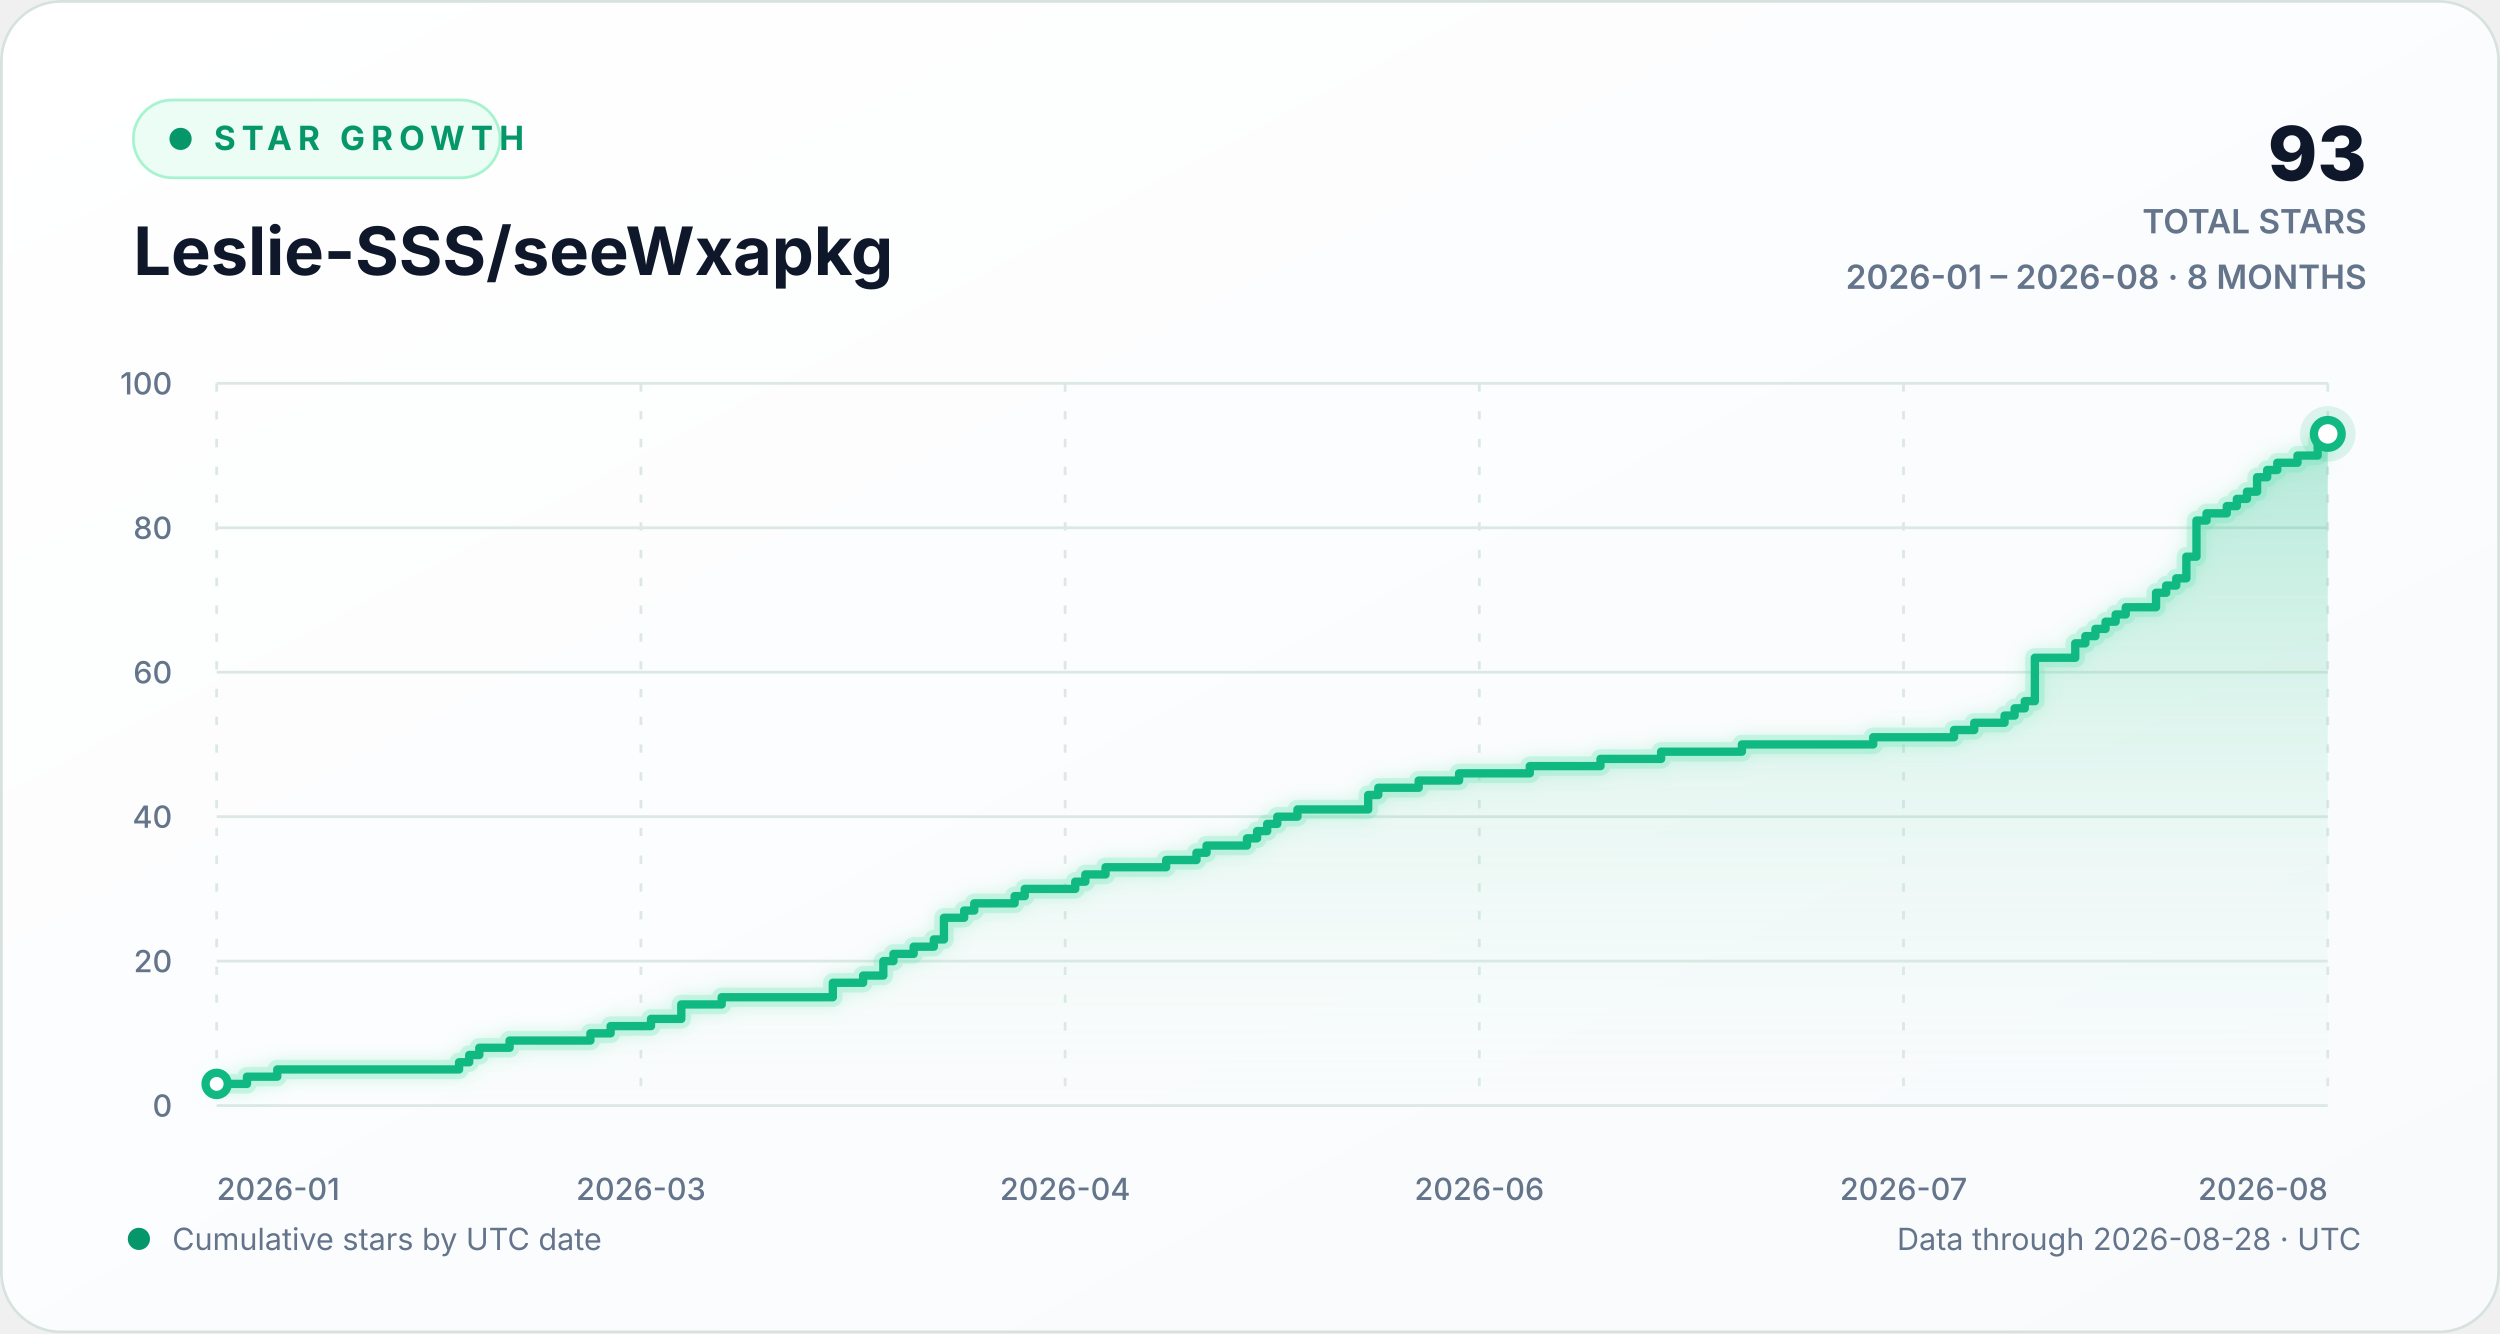
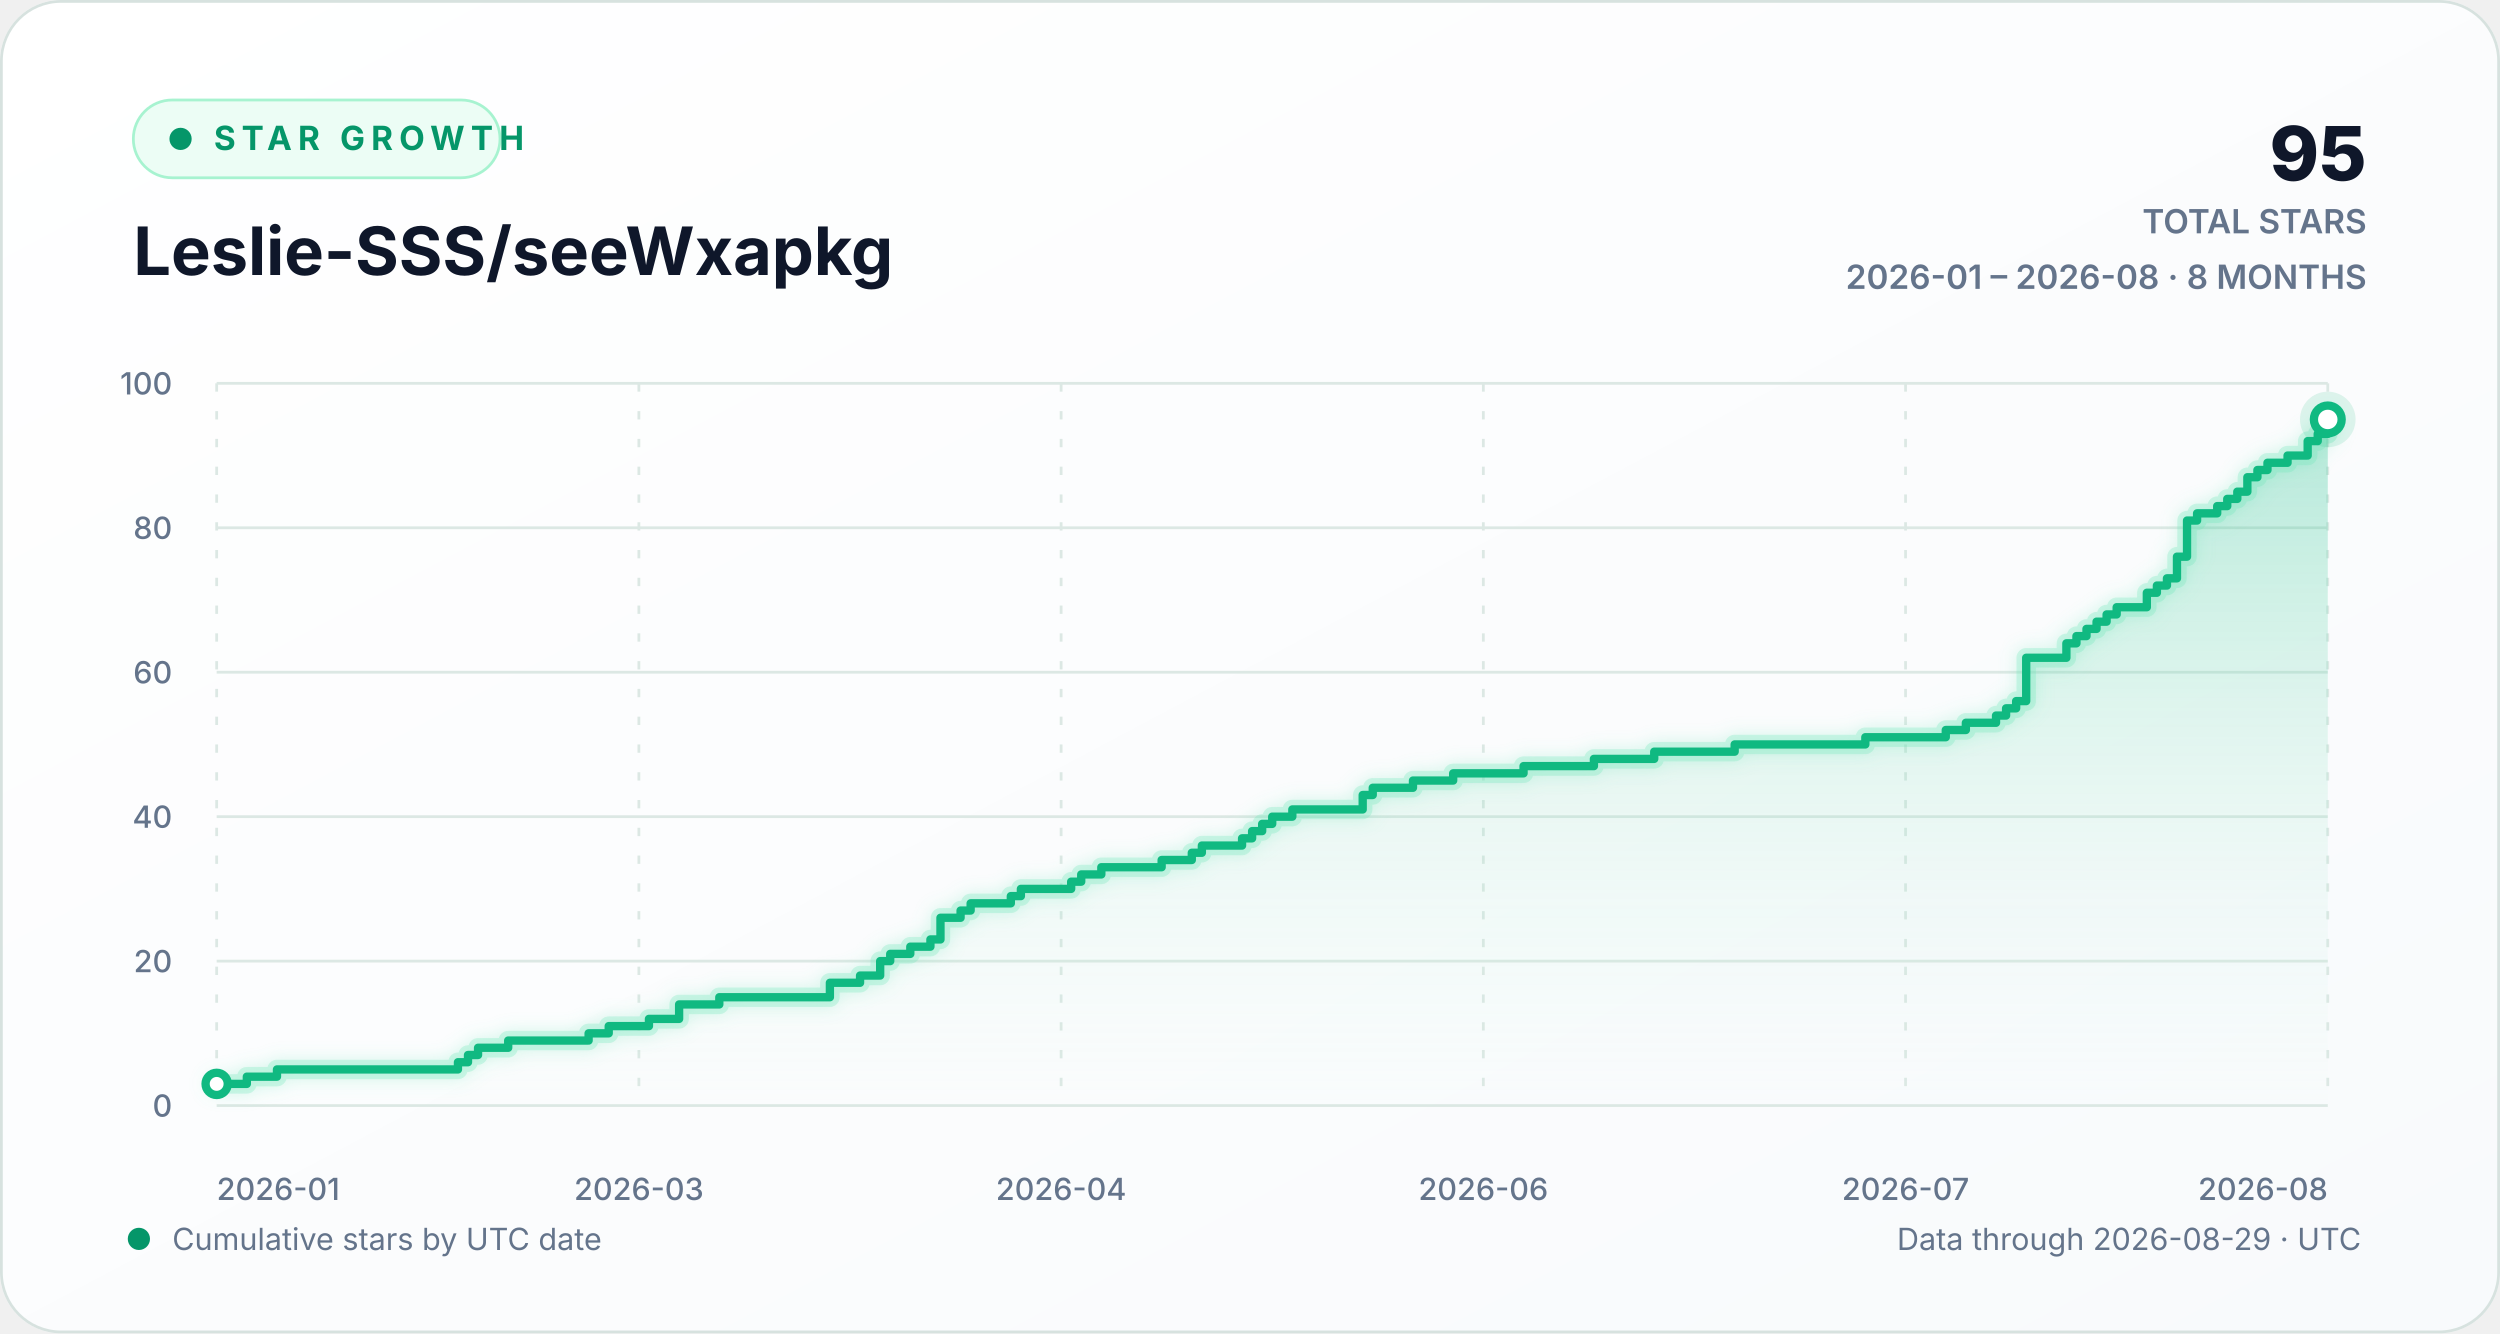
<svg xmlns="http://www.w3.org/2000/svg" width="900" height="480" viewBox="0 0 900 480" role="img" aria-labelledby="chart-title chart-description">
  <defs>
    <linearGradient id="background-gradient" x1="0" y1="0" x2="1" y2="1">
      <stop offset="0" stop-color="#ffffff" />
      <stop offset="1" stop-color="#f8fafc" />
    </linearGradient>
    <linearGradient id="area-gradient" x1="0" y1="0" x2="0" y2="1">
      <stop offset="0" stop-color="#10b981" stop-opacity="0.30" />
      <stop offset="1" stop-color="#d1fae5" stop-opacity="0.02" />
    </linearGradient>
    <filter id="line-glow" x="-20%" y="-20%" width="140%" height="140%">
      <feGaussianBlur stdDeviation="3" result="blur" />
      <feMerge>
        <feMergeNode in="blur" />
        <feMergeNode in="SourceGraphic" />
      </feMerge>
    </filter>
    <style>
      text { font-family: Inter, ui-sans-serif, -apple-system, BlinkMacSystemFont, "Segoe UI", sans-serif; }
      .eyebrow { fill: #059669; font-size: 12px; font-weight: 700; letter-spacing: 2.2px; }
      .heading { fill: #0f172a; font-size: 24px; font-weight: 720; }
      .stat { fill: #0f172a; font-size: 27px; font-weight: 760; }
      .stat-label { fill: #64748b; font-size: 12px; font-weight: 600; }
      .axis-label { fill: #64748b; font-size: 11px; font-weight: 520; }
      .footer-label { fill: #64748b; font-size: 11px; }
      .empty-label { fill: #64748b; font-size: 13px; font-weight: 600; }
      .grid-line { stroke: #dce8e4; stroke-width: 1; vector-effect: non-scaling-stroke; }
      .vertical-grid { stroke-dasharray: 3 7; }
      .trend-line { fill: none; stroke: #10b981; stroke-width: 3; stroke-linecap: round; stroke-linejoin: round; vector-effect: non-scaling-stroke; }
      .trend-glow { fill: none; stroke: #6ee7b7; stroke-opacity: 0.28; stroke-width: 7; stroke-linecap: round; stroke-linejoin: round; vector-effect: non-scaling-stroke; }
      .point-marker { fill: #ffffff; stroke: #10b981; stroke-width: 3; vector-effect: non-scaling-stroke; }
      .point-halo { fill: #10b981; fill-opacity: 0.13; }
    </style>
  </defs>
  <rect width="900" height="480" rx="22" fill="url(#background-gradient)" />
  <rect x="0.5" y="0.5" width="899" height="479" rx="21.5" fill="none" stroke="#d7e2df" />
  <g aria-hidden="true">
    <rect x="48" y="36" width="132" height="28" rx="14" fill="#ecfdf5" stroke="#a7f3d0" />
    <circle cx="65" cy="50" r="4" fill="#059669" />
    <text x="77" y="54" class="eyebrow">STAR GROWTH</text>
    <text x="48" y="99" class="heading">Leslie-SSS/seeWxapkg</text>
-     <text x="852" y="65" text-anchor="end" class="stat">93</text>
+     <text x="852" y="65" text-anchor="end" class="stat">95</text>
    <text x="852" y="84" text-anchor="end" class="stat-label">TOTAL STARS</text>
    <text x="852" y="104" text-anchor="end" class="stat-label">2026-01 – 2026-08 · 8 MONTHS</text>
  </g>
  <g aria-hidden="true">
    <line x1="78" y1="398.00" x2="838" y2="398.00" class="grid-line" />
    <text x="62" y="402.00" text-anchor="end" class="axis-label">0</text>
    <line x1="78" y1="346.00" x2="838" y2="346.00" class="grid-line" />
    <text x="62" y="350.00" text-anchor="end" class="axis-label">20</text>
    <line x1="78" y1="294.00" x2="838" y2="294.00" class="grid-line" />
    <text x="62" y="298.00" text-anchor="end" class="axis-label">40</text>
    <line x1="78" y1="242.00" x2="838" y2="242.00" class="grid-line" />
    <text x="62" y="246.00" text-anchor="end" class="axis-label">60</text>
    <line x1="78" y1="190.00" x2="838" y2="190.00" class="grid-line" />
    <text x="62" y="194.00" text-anchor="end" class="axis-label">80</text>
    <line x1="78" y1="138.00" x2="838" y2="138.00" class="grid-line" />
    <text x="62" y="142.00" text-anchor="end" class="axis-label">100</text>
    <line x1="78.00" y1="138" x2="78.00" y2="398" class="grid-line vertical-grid" />
    <text x="78.00" y="432" text-anchor="start" class="axis-label">2026-01</text>
-     <line x1="230.73" y1="138" x2="230.73" y2="398" class="grid-line vertical-grid" />
-     <text x="230.73" y="432" text-anchor="middle" class="axis-label">2026-03</text>
-     <line x1="383.45" y1="138" x2="383.45" y2="398" class="grid-line vertical-grid" />
-     <text x="383.45" y="432" text-anchor="middle" class="axis-label">2026-04</text>
-     <line x1="532.55" y1="138" x2="532.55" y2="398" class="grid-line vertical-grid" />
-     <text x="532.55" y="432" text-anchor="middle" class="axis-label">2026-06</text>
-     <line x1="685.27" y1="138" x2="685.27" y2="398" class="grid-line vertical-grid" />
-     <text x="685.27" y="432" text-anchor="middle" class="axis-label">2026-07</text>
+     <line x1="230.00" y1="138" x2="230.00" y2="398" class="grid-line vertical-grid" />
+     <text x="230.00" y="432" text-anchor="middle" class="axis-label">2026-03</text>
+     <line x1="382.00" y1="138" x2="382.00" y2="398" class="grid-line vertical-grid" />
+     <text x="382.00" y="432" text-anchor="middle" class="axis-label">2026-04</text>
+     <line x1="534.00" y1="138" x2="534.00" y2="398" class="grid-line vertical-grid" />
+     <text x="534.00" y="432" text-anchor="middle" class="axis-label">2026-06</text>
+     <line x1="686.00" y1="138" x2="686.00" y2="398" class="grid-line vertical-grid" />
+     <text x="686.00" y="432" text-anchor="middle" class="axis-label">2026-07</text>
    <line x1="838.00" y1="138" x2="838.00" y2="398" class="grid-line vertical-grid" />
    <text x="838.00" y="432" text-anchor="end" class="axis-label">2026-08</text>
-     <path d="M 78.00 390.20 H 88.91 V 387.60 H 99.82 V 385.00 H 165.27 V 382.40 H 168.91 V 379.80 H 172.55 V 377.20 H 183.45 V 374.60 H 212.55 V 372.00 H 219.82 V 369.40 H 234.36 V 366.80 H 245.27 V 361.60 H 259.82 V 359.00 H 299.82 V 353.80 H 310.73 V 351.20 H 318.00 V 346.00 H 321.64 V 343.40 H 328.91 V 340.80 H 336.18 V 338.20 H 339.82 V 330.40 H 347.09 V 327.80 H 350.73 V 325.20 H 365.27 V 322.60 H 368.91 V 320.00 H 387.09 V 317.40 H 390.73 V 314.80 H 398.00 V 312.20 H 419.82 V 309.60 H 430.73 V 307.00 H 434.36 V 304.40 H 448.91 V 301.80 H 452.55 V 299.20 H 456.18 V 296.60 H 459.82 V 294.00 H 467.09 V 291.40 H 492.55 V 286.20 H 496.18 V 283.60 H 510.73 V 281.00 H 525.27 V 278.40 H 550.73 V 275.80 H 576.18 V 273.20 H 598.00 V 270.60 H 627.09 V 268.00 H 674.36 V 265.40 H 703.45 V 262.80 H 710.73 V 260.20 H 721.64 V 257.60 H 725.27 V 255.00 H 728.91 V 252.40 H 732.55 V 236.80 H 747.09 V 231.60 H 750.73 V 229.00 H 754.36 V 226.40 H 758.00 V 223.80 H 761.64 V 221.20 H 765.27 V 218.60 H 776.18 V 213.40 H 779.82 V 210.80 H 783.45 V 208.20 H 787.09 V 200.40 H 790.73 V 187.40 H 794.36 V 184.80 H 801.64 V 182.20 H 805.27 V 179.60 H 808.91 V 177.00 H 812.55 V 171.80 H 816.18 V 169.20 H 819.82 V 166.60 H 827.09 V 164.00 H 834.36 V 158.80 H 838.00 V 156.20 L 838.00 398 L 78.00 398 Z" fill="url(#area-gradient)" />
-     <path d="M 78.00 390.20 H 88.91 V 387.60 H 99.82 V 385.00 H 165.27 V 382.40 H 168.91 V 379.80 H 172.55 V 377.20 H 183.45 V 374.60 H 212.55 V 372.00 H 219.82 V 369.40 H 234.36 V 366.80 H 245.27 V 361.60 H 259.82 V 359.00 H 299.82 V 353.80 H 310.73 V 351.20 H 318.00 V 346.00 H 321.64 V 343.40 H 328.91 V 340.80 H 336.18 V 338.20 H 339.82 V 330.40 H 347.09 V 327.80 H 350.73 V 325.20 H 365.27 V 322.60 H 368.91 V 320.00 H 387.09 V 317.40 H 390.73 V 314.80 H 398.00 V 312.20 H 419.82 V 309.60 H 430.73 V 307.00 H 434.36 V 304.40 H 448.91 V 301.80 H 452.55 V 299.20 H 456.18 V 296.60 H 459.82 V 294.00 H 467.09 V 291.40 H 492.55 V 286.20 H 496.18 V 283.60 H 510.73 V 281.00 H 525.27 V 278.40 H 550.73 V 275.80 H 576.18 V 273.20 H 598.00 V 270.60 H 627.09 V 268.00 H 674.36 V 265.40 H 703.45 V 262.80 H 710.73 V 260.20 H 721.64 V 257.60 H 725.27 V 255.00 H 728.91 V 252.40 H 732.55 V 236.80 H 747.09 V 231.60 H 750.73 V 229.00 H 754.36 V 226.40 H 758.00 V 223.80 H 761.64 V 221.20 H 765.27 V 218.60 H 776.18 V 213.40 H 779.82 V 210.80 H 783.45 V 208.20 H 787.09 V 200.40 H 790.73 V 187.40 H 794.36 V 184.80 H 801.64 V 182.20 H 805.27 V 179.60 H 808.91 V 177.00 H 812.55 V 171.80 H 816.18 V 169.20 H 819.82 V 166.60 H 827.09 V 164.00 H 834.36 V 158.80 H 838.00 V 156.20" class="trend-glow" filter="url(#line-glow)" />
-     <path d="M 78.00 390.20 H 88.91 V 387.60 H 99.82 V 385.00 H 165.27 V 382.40 H 168.91 V 379.80 H 172.55 V 377.20 H 183.45 V 374.60 H 212.55 V 372.00 H 219.82 V 369.40 H 234.36 V 366.80 H 245.27 V 361.60 H 259.82 V 359.00 H 299.82 V 353.80 H 310.73 V 351.20 H 318.00 V 346.00 H 321.64 V 343.40 H 328.91 V 340.80 H 336.18 V 338.20 H 339.82 V 330.40 H 347.09 V 327.80 H 350.73 V 325.20 H 365.27 V 322.60 H 368.91 V 320.00 H 387.09 V 317.40 H 390.73 V 314.80 H 398.00 V 312.20 H 419.82 V 309.60 H 430.73 V 307.00 H 434.36 V 304.40 H 448.91 V 301.80 H 452.55 V 299.20 H 456.18 V 296.60 H 459.82 V 294.00 H 467.09 V 291.40 H 492.55 V 286.20 H 496.18 V 283.60 H 510.73 V 281.00 H 525.27 V 278.40 H 550.73 V 275.80 H 576.18 V 273.20 H 598.00 V 270.60 H 627.09 V 268.00 H 674.36 V 265.40 H 703.45 V 262.80 H 710.73 V 260.20 H 721.64 V 257.60 H 725.27 V 255.00 H 728.91 V 252.40 H 732.55 V 236.80 H 747.09 V 231.60 H 750.73 V 229.00 H 754.36 V 226.40 H 758.00 V 223.80 H 761.64 V 221.20 H 765.27 V 218.60 H 776.18 V 213.40 H 779.82 V 210.80 H 783.45 V 208.20 H 787.09 V 200.40 H 790.73 V 187.40 H 794.36 V 184.80 H 801.64 V 182.20 H 805.27 V 179.60 H 808.91 V 177.00 H 812.55 V 171.80 H 816.18 V 169.20 H 819.82 V 166.60 H 827.09 V 164.00 H 834.36 V 158.80 H 838.00 V 156.20" class="trend-line" />
+     <path d="M 78.00 390.20 H 88.86 V 387.60 H 99.71 V 385.00 H 164.86 V 382.40 H 168.48 V 379.80 H 172.10 V 377.20 H 182.95 V 374.60 H 211.90 V 372.00 H 219.14 V 369.40 H 233.62 V 366.80 H 244.48 V 361.60 H 258.95 V 359.00 H 298.76 V 353.80 H 309.62 V 351.20 H 316.86 V 346.00 H 320.48 V 343.40 H 327.71 V 340.80 H 334.95 V 338.20 H 338.57 V 330.40 H 345.81 V 327.80 H 349.43 V 325.20 H 363.90 V 322.60 H 367.52 V 320.00 H 385.62 V 317.40 H 389.24 V 314.80 H 396.48 V 312.20 H 418.19 V 309.60 H 429.05 V 307.00 H 432.67 V 304.40 H 447.14 V 301.80 H 450.76 V 299.20 H 454.38 V 296.60 H 458.00 V 294.00 H 465.24 V 291.40 H 490.57 V 286.20 H 494.19 V 283.60 H 508.67 V 281.00 H 523.14 V 278.40 H 548.48 V 275.80 H 573.81 V 273.20 H 595.52 V 270.60 H 624.48 V 268.00 H 671.52 V 265.40 H 700.48 V 262.80 H 707.71 V 260.20 H 718.57 V 257.60 H 722.19 V 255.00 H 725.81 V 252.40 H 729.43 V 236.80 H 743.90 V 231.60 H 747.52 V 229.00 H 751.14 V 226.40 H 754.76 V 223.80 H 758.38 V 221.20 H 762.00 V 218.60 H 772.86 V 213.40 H 776.48 V 210.80 H 780.10 V 208.20 H 783.71 V 200.40 H 787.33 V 187.40 H 790.95 V 184.80 H 798.19 V 182.20 H 801.81 V 179.60 H 805.43 V 177.00 H 809.05 V 171.80 H 812.67 V 169.20 H 816.29 V 166.60 H 823.52 V 164.00 H 830.76 V 158.80 H 834.38 V 156.20 H 838.00 V 151.00 L 838.00 398 L 78.00 398 Z" fill="url(#area-gradient)" />
+     <path d="M 78.00 390.20 H 88.86 V 387.60 H 99.71 V 385.00 H 164.86 V 382.40 H 168.48 V 379.80 H 172.10 V 377.20 H 182.95 V 374.60 H 211.90 V 372.00 H 219.14 V 369.40 H 233.62 V 366.80 H 244.48 V 361.60 H 258.95 V 359.00 H 298.76 V 353.80 H 309.62 V 351.20 H 316.86 V 346.00 H 320.48 V 343.40 H 327.71 V 340.80 H 334.95 V 338.20 H 338.57 V 330.40 H 345.81 V 327.80 H 349.43 V 325.20 H 363.90 V 322.60 H 367.52 V 320.00 H 385.62 V 317.40 H 389.24 V 314.80 H 396.48 V 312.20 H 418.19 V 309.60 H 429.05 V 307.00 H 432.67 V 304.40 H 447.14 V 301.80 H 450.76 V 299.20 H 454.38 V 296.60 H 458.00 V 294.00 H 465.24 V 291.40 H 490.57 V 286.20 H 494.19 V 283.60 H 508.67 V 281.00 H 523.14 V 278.40 H 548.48 V 275.80 H 573.81 V 273.20 H 595.52 V 270.60 H 624.48 V 268.00 H 671.52 V 265.40 H 700.48 V 262.80 H 707.71 V 260.20 H 718.57 V 257.60 H 722.19 V 255.00 H 725.81 V 252.40 H 729.43 V 236.80 H 743.90 V 231.60 H 747.52 V 229.00 H 751.14 V 226.40 H 754.76 V 223.80 H 758.38 V 221.20 H 762.00 V 218.60 H 772.86 V 213.40 H 776.48 V 210.80 H 780.10 V 208.20 H 783.71 V 200.40 H 787.33 V 187.40 H 790.95 V 184.80 H 798.19 V 182.20 H 801.81 V 179.60 H 805.43 V 177.00 H 809.05 V 171.80 H 812.67 V 169.20 H 816.29 V 166.60 H 823.52 V 164.00 H 830.76 V 158.80 H 834.38 V 156.20 H 838.00 V 151.00" class="trend-glow" filter="url(#line-glow)" />
+     <path d="M 78.00 390.20 H 88.86 V 387.60 H 99.71 V 385.00 H 164.86 V 382.40 H 168.48 V 379.80 H 172.10 V 377.20 H 182.95 V 374.60 H 211.90 V 372.00 H 219.14 V 369.40 H 233.62 V 366.80 H 244.48 V 361.60 H 258.95 V 359.00 H 298.76 V 353.80 H 309.62 V 351.20 H 316.86 V 346.00 H 320.48 V 343.40 H 327.71 V 340.80 H 334.95 V 338.20 H 338.57 V 330.40 H 345.81 V 327.80 H 349.43 V 325.20 H 363.90 V 322.60 H 367.52 V 320.00 H 385.62 V 317.40 H 389.24 V 314.80 H 396.48 V 312.20 H 418.19 V 309.60 H 429.05 V 307.00 H 432.67 V 304.40 H 447.14 V 301.80 H 450.76 V 299.20 H 454.38 V 296.60 H 458.00 V 294.00 H 465.24 V 291.40 H 490.57 V 286.20 H 494.19 V 283.60 H 508.67 V 281.00 H 523.14 V 278.40 H 548.48 V 275.80 H 573.81 V 273.20 H 595.52 V 270.60 H 624.48 V 268.00 H 671.52 V 265.40 H 700.48 V 262.80 H 707.71 V 260.20 H 718.57 V 257.60 H 722.19 V 255.00 H 725.81 V 252.40 H 729.43 V 236.80 H 743.90 V 231.60 H 747.52 V 229.00 H 751.14 V 226.40 H 754.76 V 223.80 H 758.38 V 221.20 H 762.00 V 218.60 H 772.86 V 213.40 H 776.48 V 210.80 H 780.10 V 208.20 H 783.71 V 200.40 H 787.33 V 187.40 H 790.95 V 184.80 H 798.19 V 182.20 H 801.81 V 179.60 H 805.43 V 177.00 H 809.05 V 171.80 H 812.67 V 169.20 H 816.29 V 166.60 H 823.52 V 164.00 H 830.76 V 158.80 H 834.38 V 156.20 H 838.00 V 151.00" class="trend-line" />
    <circle cx="78.00" cy="390.20" r="4" class="point-marker" />
-     <circle cx="838.00" cy="156.20" r="10" class="point-halo" />
-     <circle cx="838.00" cy="156.20" r="5" class="point-marker" />
+     <circle cx="838.00" cy="151.00" r="10" class="point-halo" />
+     <circle cx="838.00" cy="151.00" r="5" class="point-marker" />
  </g>
  <g aria-hidden="true">
    <circle cx="50" cy="446" r="4" fill="#059669" />
    <text x="62" y="450" class="footer-label">Cumulative stars by UTC date</text>
-     <text x="850" y="450" text-anchor="end" class="footer-label">Data through 2026-08-28 · UTC</text>
+     <text x="850" y="450" text-anchor="end" class="footer-label">Data through 2026-08-29 · UTC</text>
  </g>
</svg>
